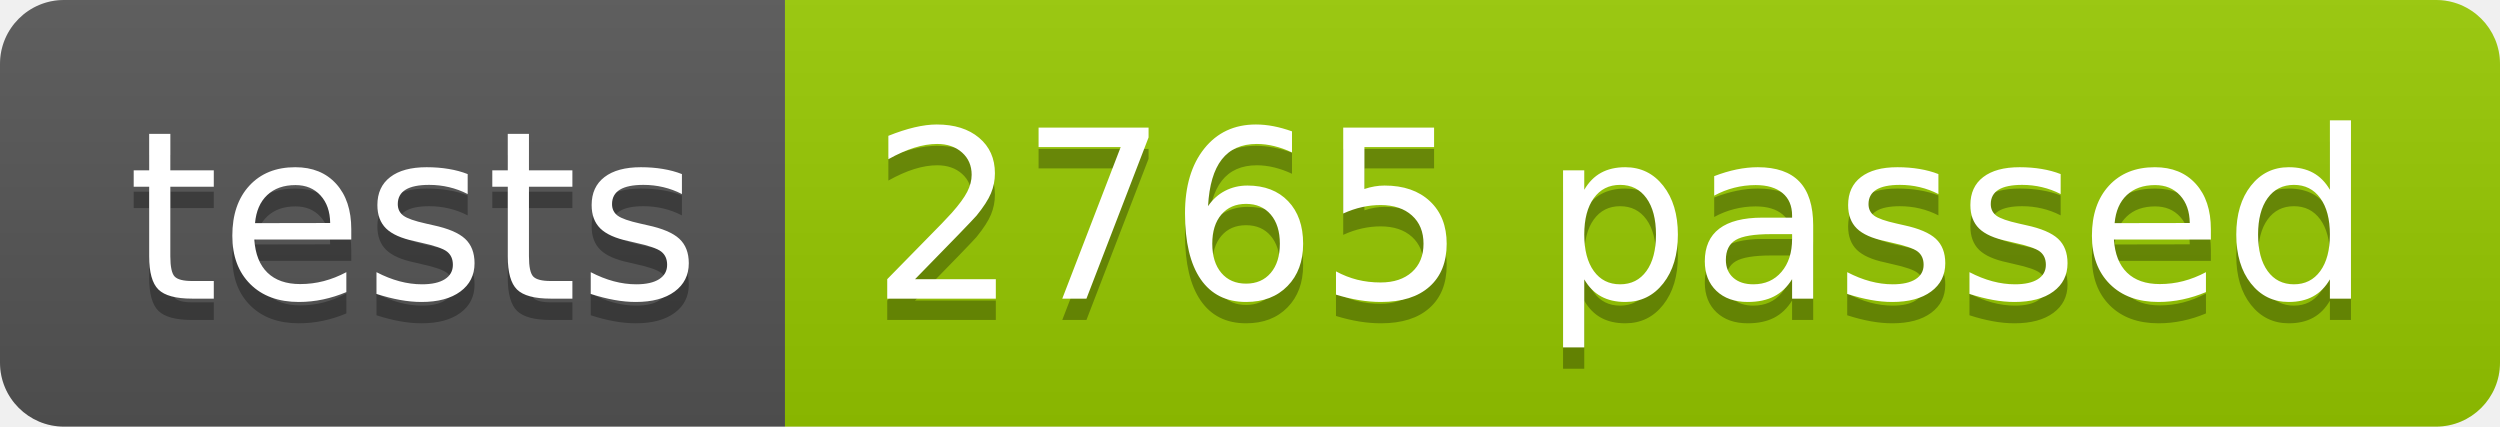
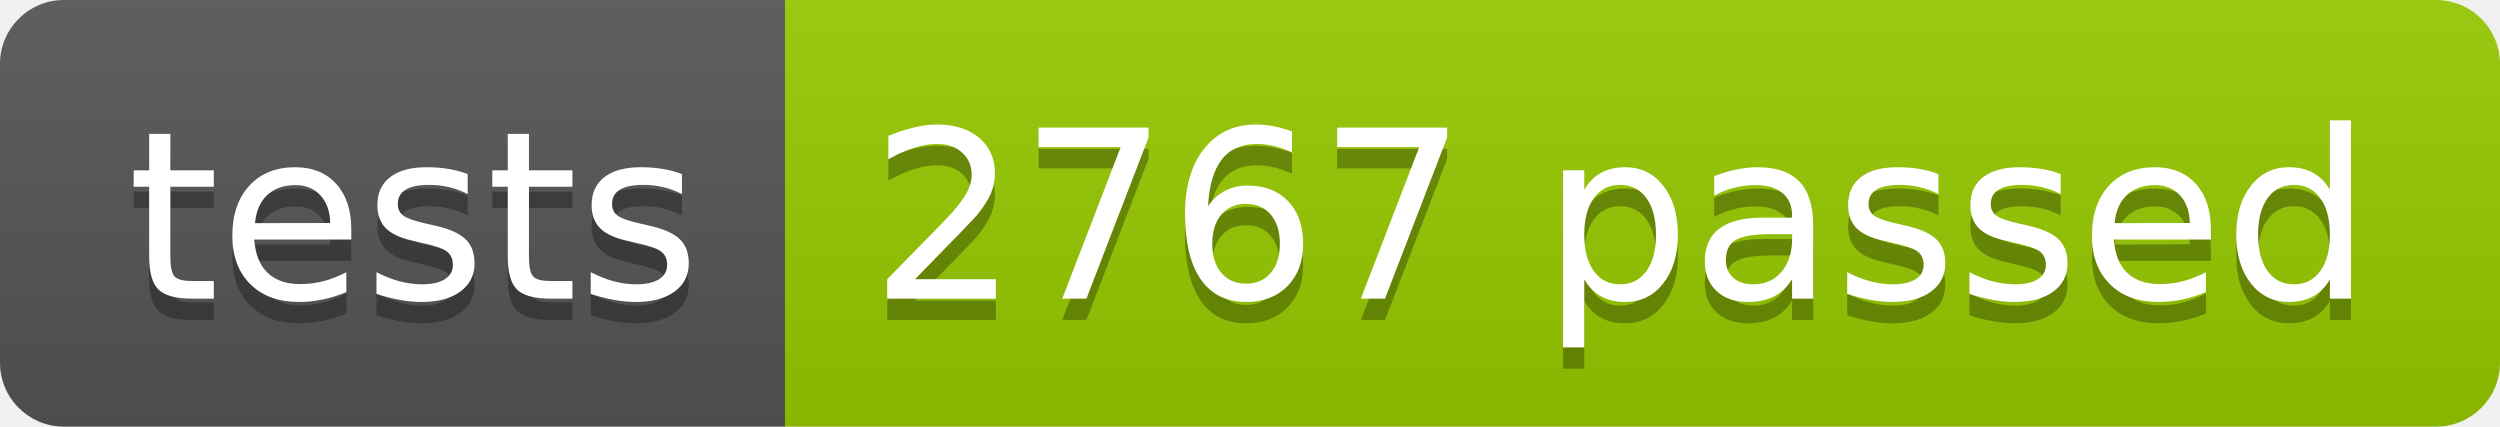
<svg xmlns="http://www.w3.org/2000/svg" width="117.2" height="20">
  <linearGradient id="smooth" x2="0" y2="100%">
    <stop offset="0" stop-color="#bbb" stop-opacity=".1" />
    <stop offset="1" stop-opacity=".1" />
  </linearGradient>
  <clipPath id="round">
    <rect width="117.2" height="20" rx="3" fill="#fff" />
  </clipPath>
  <g clip-path="url(#round)">
    <rect width="36.8" height="20" fill="#555" />
    <rect x="36.8" width="80.4" height="20" fill="#97CA00" />
    <rect width="117.2" height="20" fill="url(#smooth)" />
  </g>
  <g fill="#fff" text-anchor="middle" font-family="DejaVu Sans,Verdana,Geneva,sans-serif" font-size="110">
    <text x="194.0" y="150" fill="#010101" fill-opacity=".3" transform="scale(0.1)" textLength="268.0" lengthAdjust="spacing">tests</text>
    <text x="194.0" y="140" transform="scale(0.1)" textLength="268.0" lengthAdjust="spacing">tests</text>
-     <text x="760.0" y="150" fill="#010101" fill-opacity=".3" transform="scale(0.1)" textLength="704.0" lengthAdjust="spacing">2765 passed</text>
-     <text x="760.0" y="140" transform="scale(0.1)" textLength="704.0" lengthAdjust="spacing">2765 passed</text>
+     <text x="760.0" y="150" fill="#010101" fill-opacity=".3" transform="scale(0.1)" textLength="704.0" lengthAdjust="spacing">2767 passed</text>
+     <text x="760.0" y="140" transform="scale(0.1)" textLength="704.0" lengthAdjust="spacing">2767 passed</text>
  </g>
</svg>
